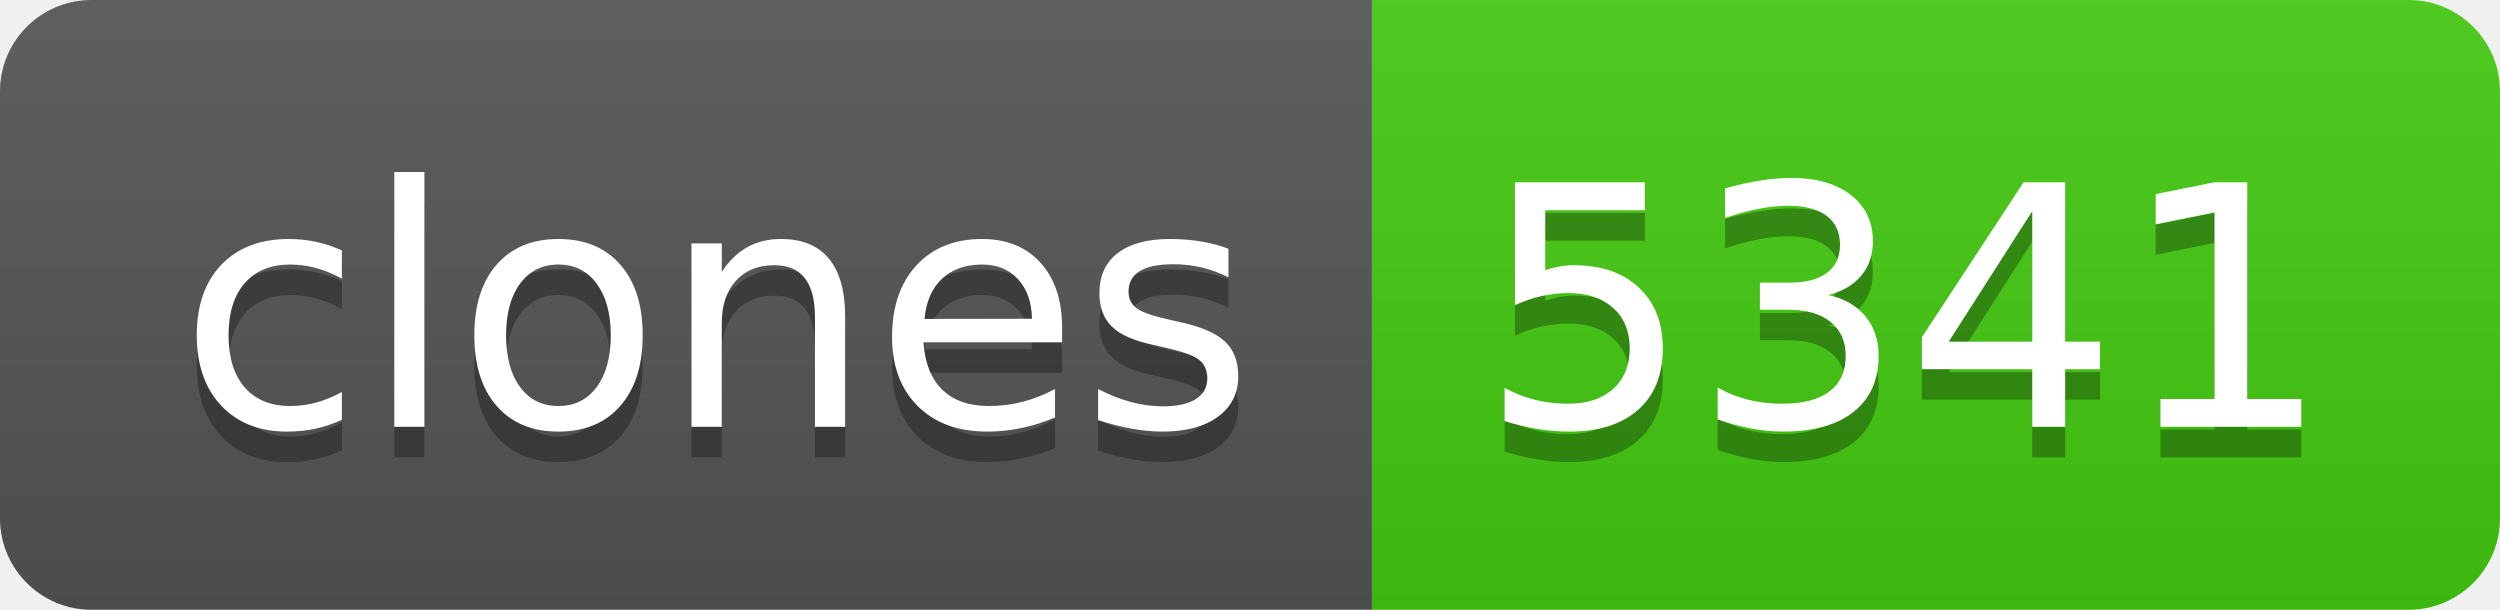
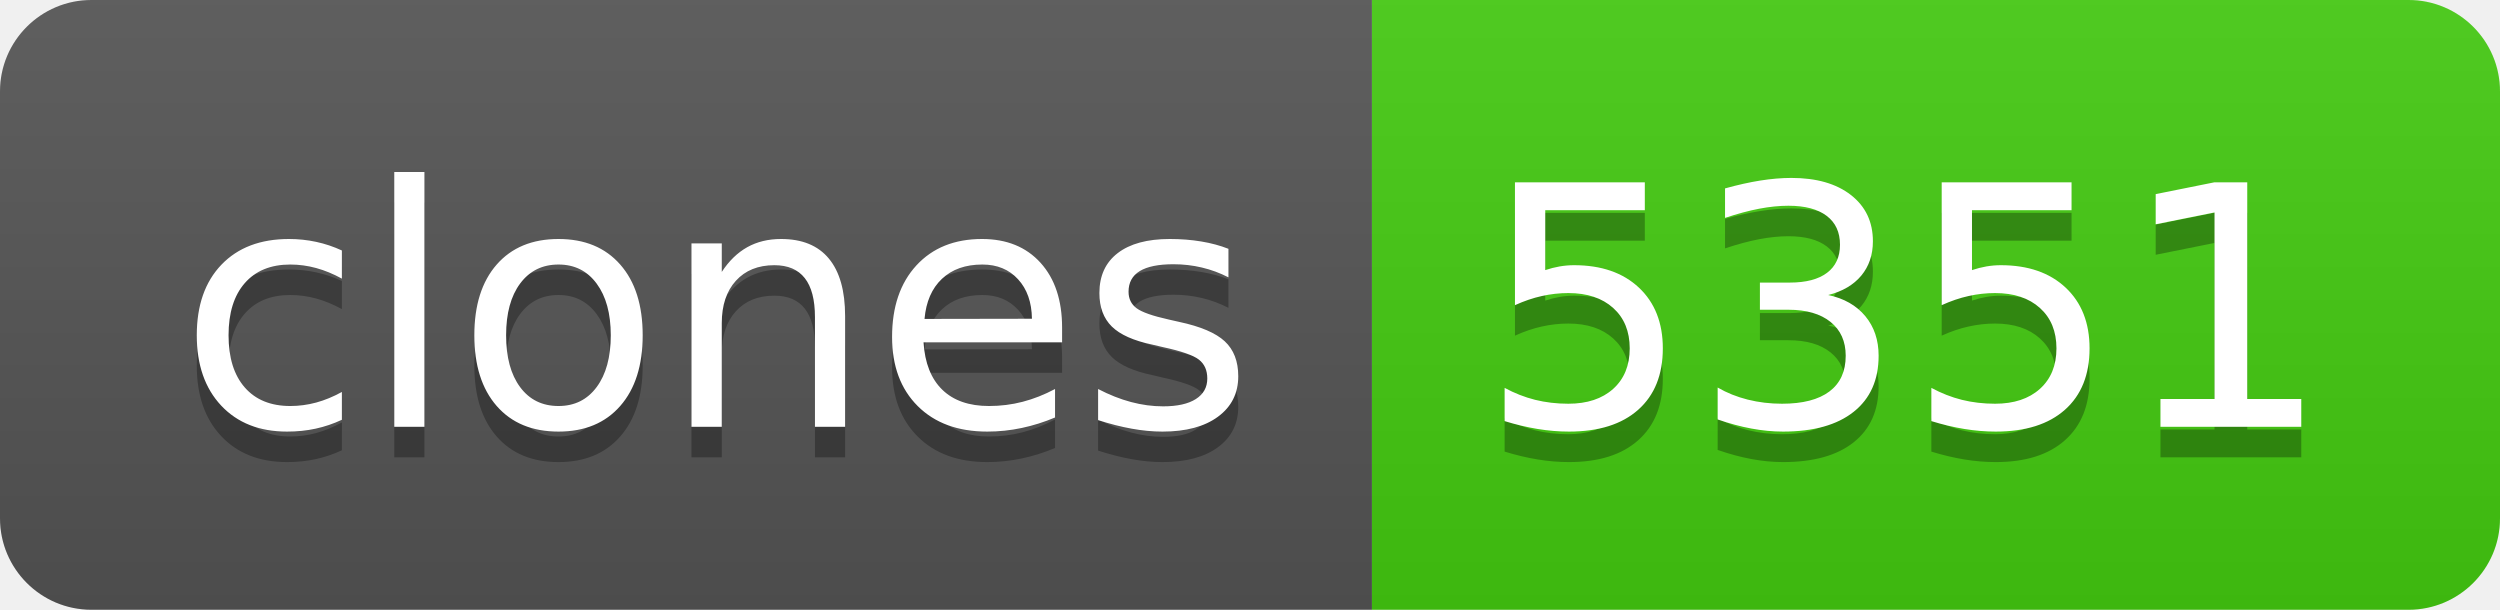
- <svg xmlns="http://www.w3.org/2000/svg" width="82" height="20" role="img" aria-label="clones: 5341">
+ <svg xmlns="http://www.w3.org/2000/svg" width="82" height="20" role="img" aria-label="clones: 5351">
  <linearGradient id="s" x2="0" y2="100%">
    <stop offset="0" stop-color="#bbb" stop-opacity=".1" />
    <stop offset="1" stop-opacity=".1" />
  </linearGradient>
  <clipPath id="r">
    <rect width="82" height="20" rx="3" fill="#fff" />
  </clipPath>
  <g clip-path="url(#r)">
    <rect width="45" height="20" fill="#555" />
    <rect x="45" width="37" height="20" fill="#4c1" />
    <rect width="82" height="20" fill="url(#s)" />
  </g>
  <g fill="#fff" text-anchor="middle" font-family="Verdana,Geneva,DejaVu Sans,sans-serif" text-rendering="geometricPrecision" font-size="110">
    <text aria-hidden="true" x="235" y="150" fill="#010101" fill-opacity=".3" transform="scale(.1)" textLength="350">clones</text>
    <text x="235" y="140" transform="scale(.1)" fill="#fff" textLength="350">clones</text>
-     <text aria-hidden="true" x="625" y="150" fill="#010101" fill-opacity=".3" transform="scale(.1)" textLength="270">5341</text>
-     <text x="625" y="140" transform="scale(.1)" fill="#fff" textLength="270">5341</text>
+     <text aria-hidden="true" x="625" y="150" fill="#010101" fill-opacity=".3" transform="scale(.1)" textLength="270">5351</text>
+     <text x="625" y="140" transform="scale(.1)" fill="#fff" textLength="270">5351</text>
  </g>
</svg>
